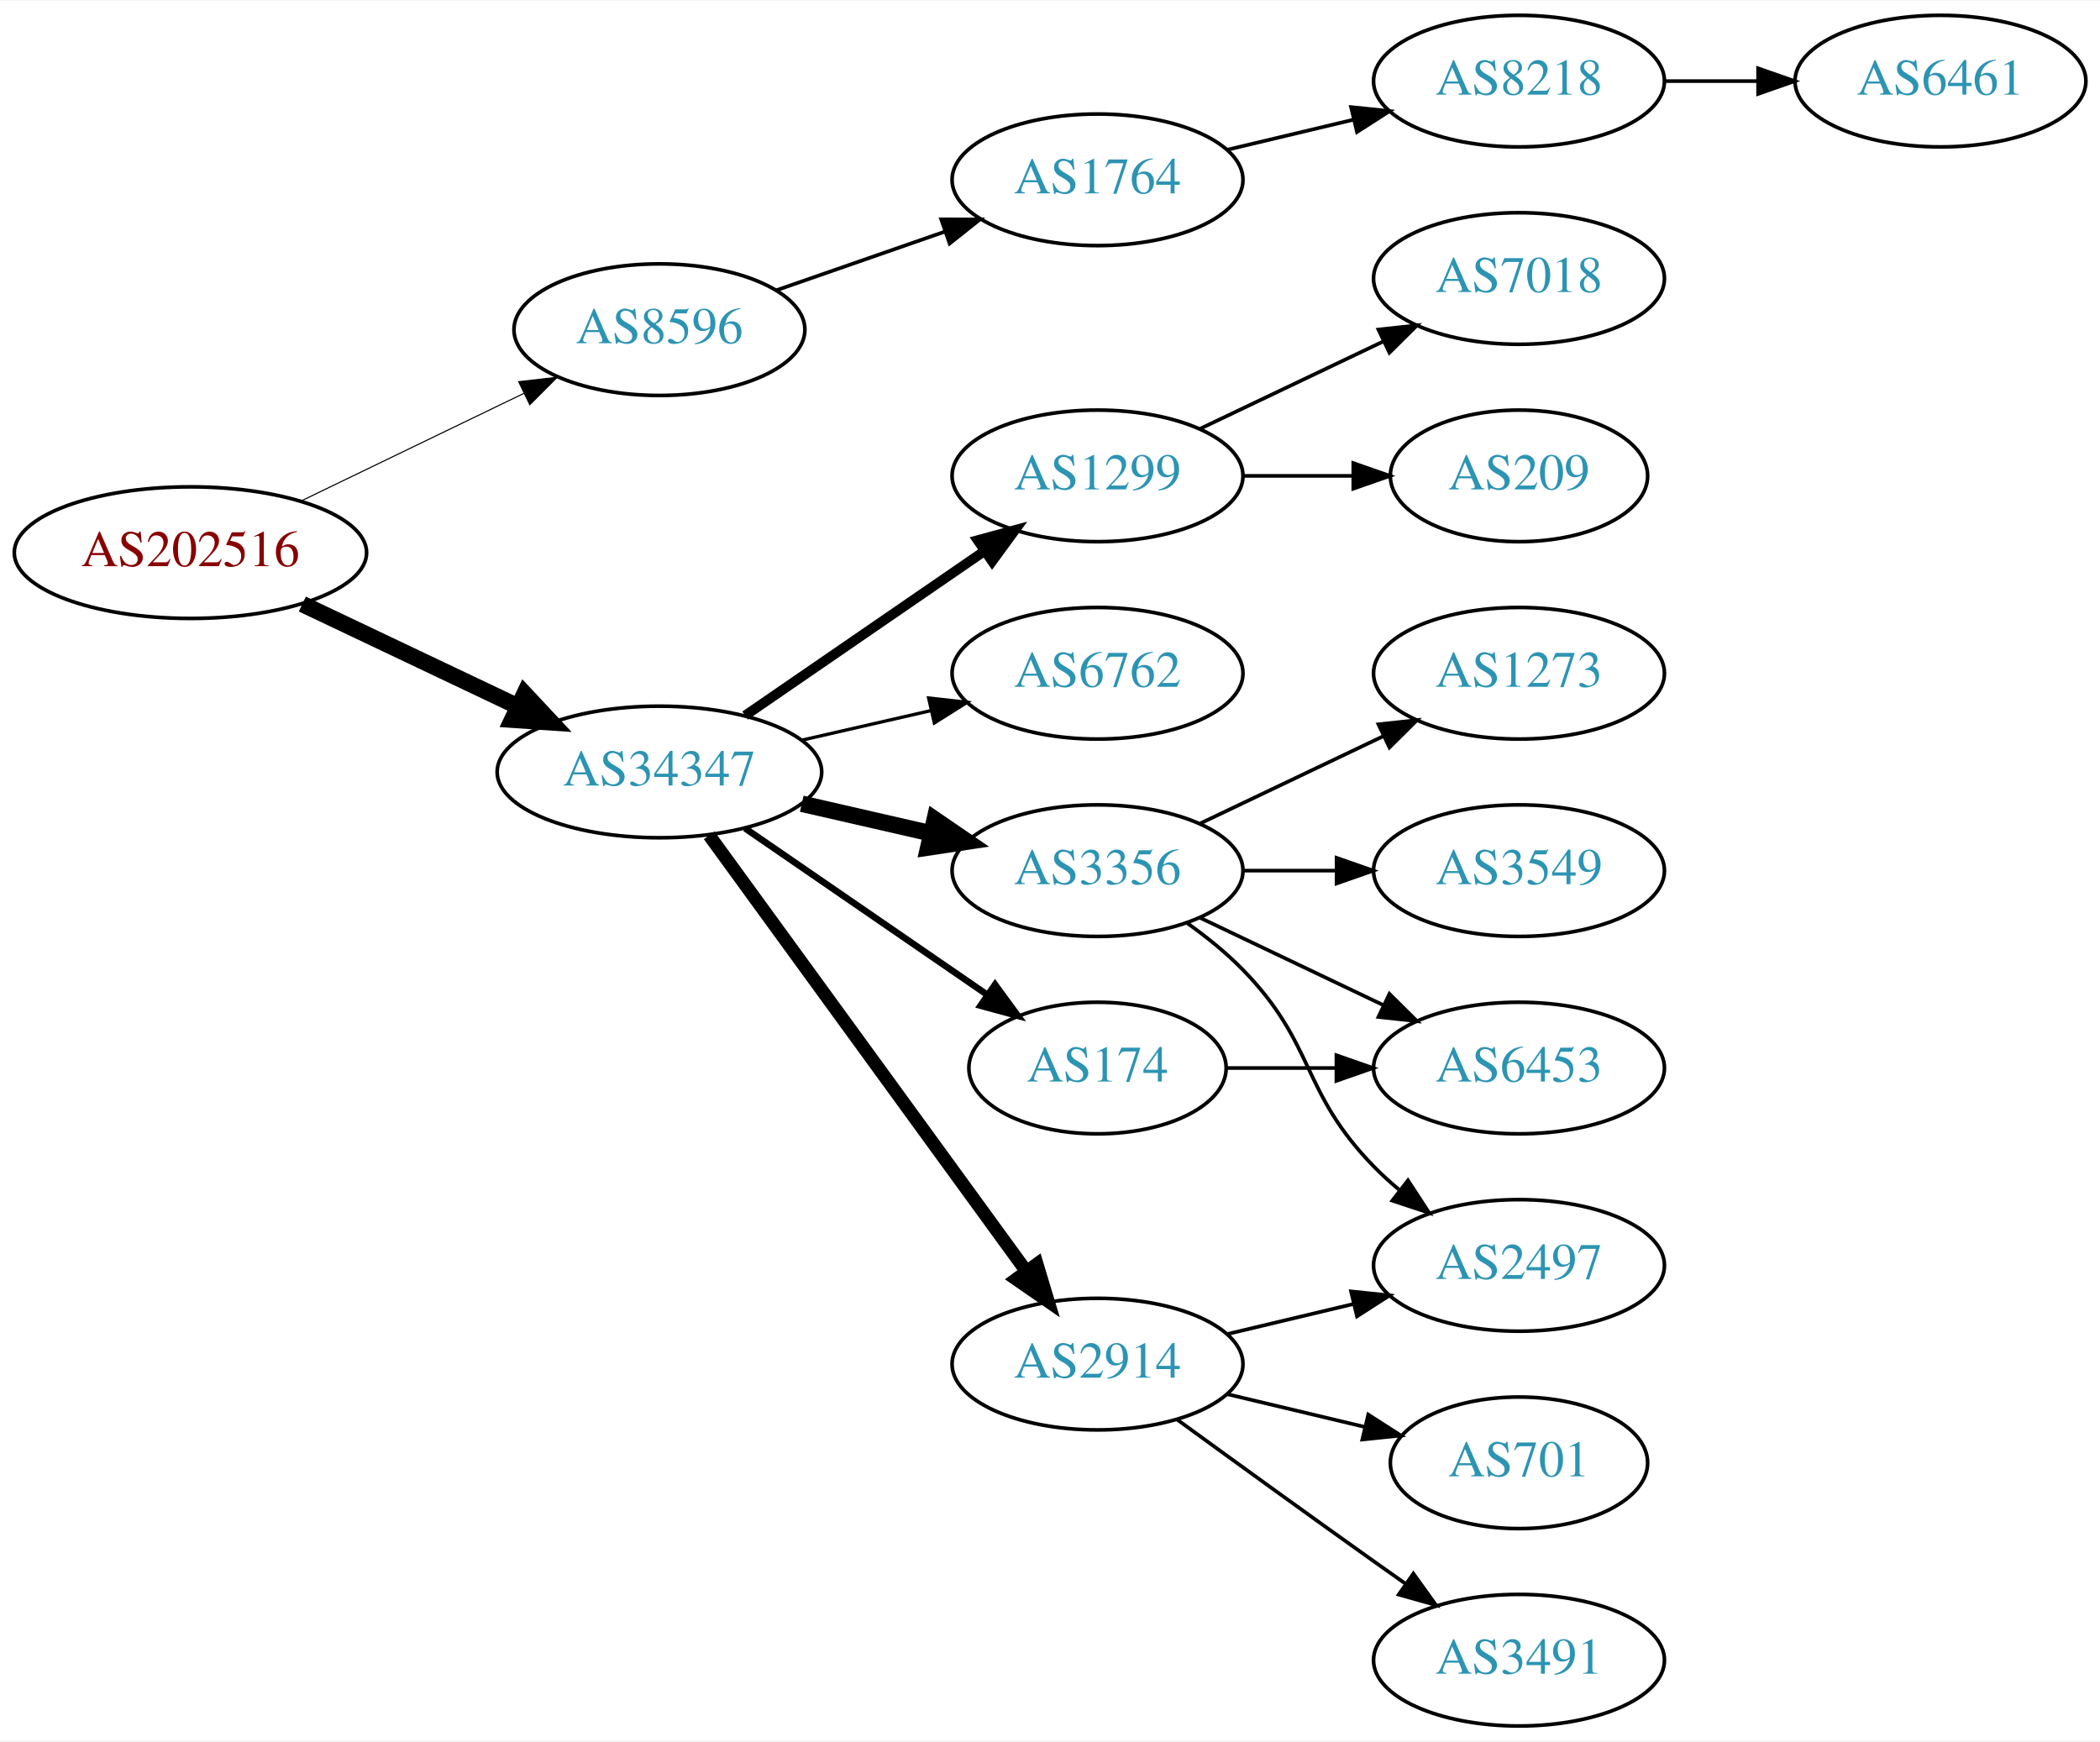
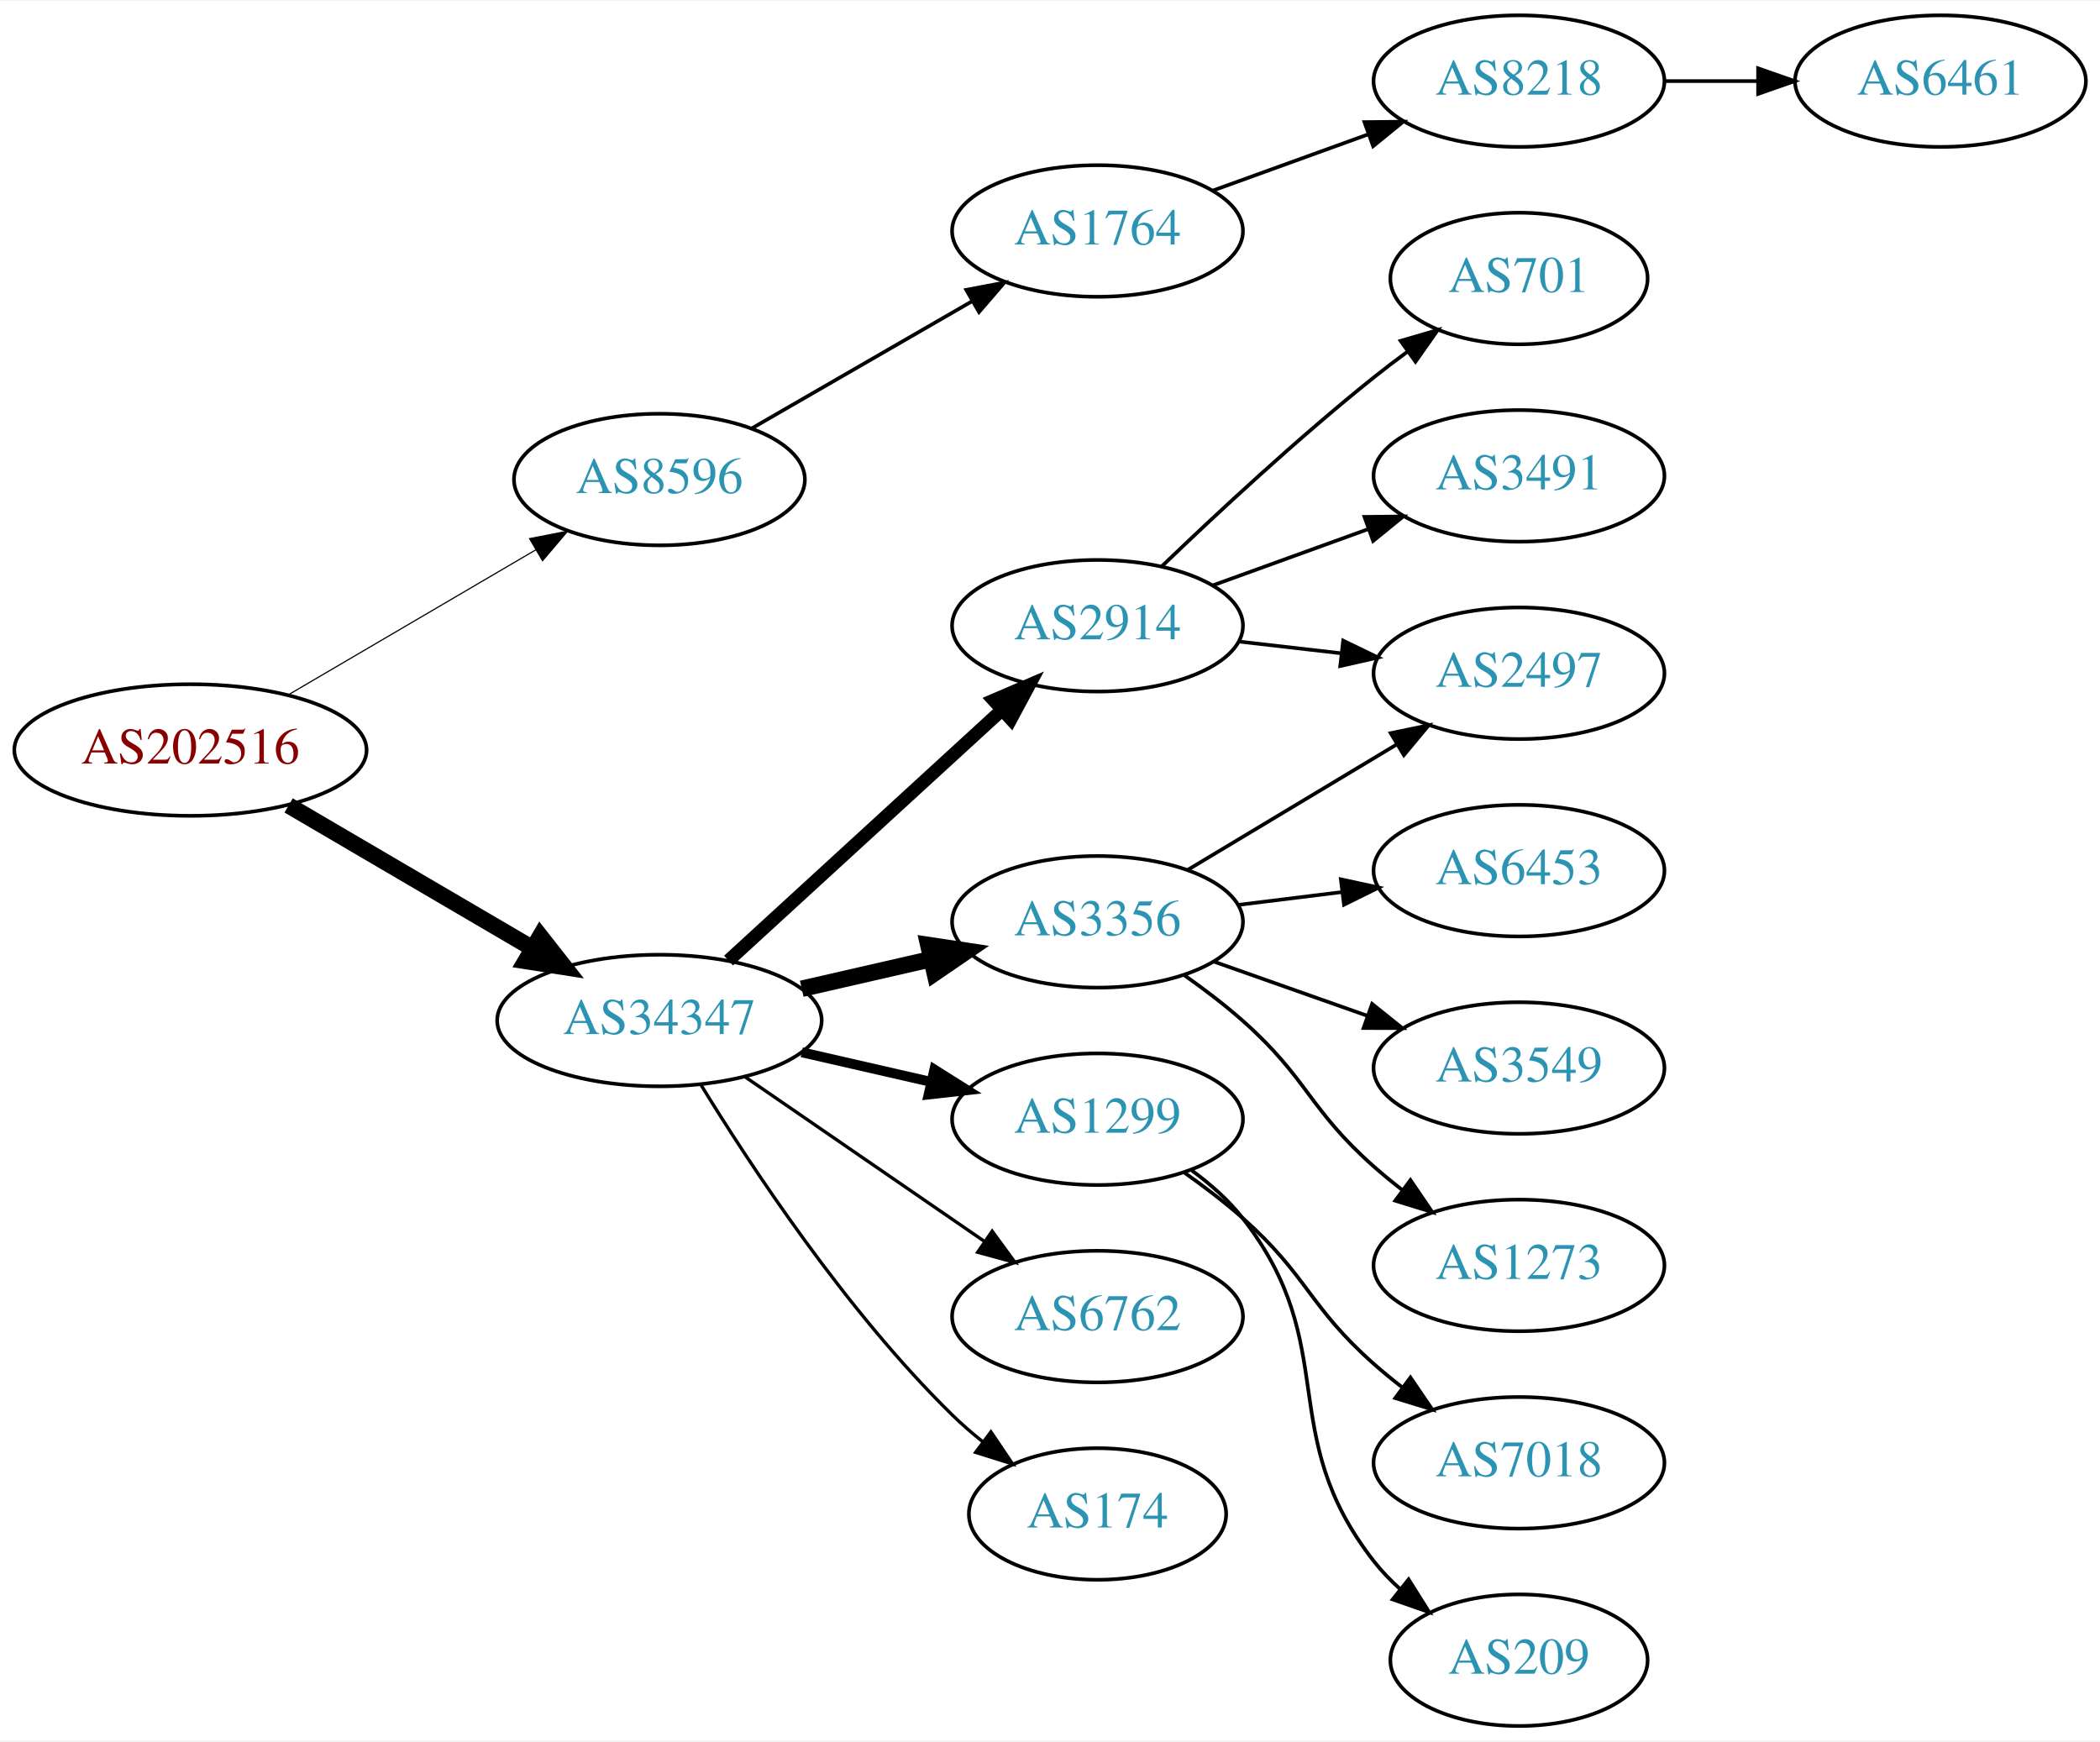
<svg xmlns="http://www.w3.org/2000/svg" xmlns:xlink="http://www.w3.org/1999/xlink" width="574pt" height="476pt" viewBox="0.00 0.00 574.46 476.00">
  <g id="graph0" class="graph" transform="scale(1 1) rotate(0) translate(4 472)">
    <polygon fill="white" stroke="none" points="-4,4 -4,-472 570.463,-472 570.463,4 -4,4" />
    <g id="node1" class="node">
      <g id="a_node1">
        <a xlink:href="/asn/202516" xlink:title="AS202516 ~ web-crossing GmbH [AT]">
-           <ellipse fill="#ffffff" stroke="black" cx="48.096" cy="-321" rx="48.192" ry="18" />
-           <text text-anchor="middle" x="48.096" y="-317.3" font-family="Times,serif" font-size="14.00" fill="#880000">AS202516</text>
+           <ellipse fill="#ffffff" stroke="black" cx="48.096" cy="-267" rx="48.192" ry="18" />
+           <text text-anchor="middle" x="48.096" y="-263.3" font-family="Times,serif" font-size="14.00" fill="#880000">AS202516</text>
        </a>
      </g>
    </g>
    <g id="node2" class="node">
      <g id="a_node2">
        <a xlink:href="/asn/8596" xlink:title="AS8596 ~ hotze.com GmbH [AT]">
-           <ellipse fill="#ffffff" stroke="black" cx="176.388" cy="-382" rx="39.794" ry="18" />
-           <text text-anchor="middle" x="176.388" y="-378.3" font-family="Times,serif" font-size="14.00" fill="#2c94b3">AS8596</text>
+           <ellipse fill="#ffffff" stroke="black" cx="176.388" cy="-341" rx="39.794" ry="18" />
+           <text text-anchor="middle" x="176.388" y="-337.3" font-family="Times,serif" font-size="14.00" fill="#2c94b3">AS8596</text>
        </a>
      </g>
    </g>
    <g id="edge1" class="edge">
-       <path fill="none" stroke="black" stroke-width="0.3" d="M78.387,-335.148C96.547,-343.919 120.01,-355.252 139.312,-364.575" />
-       <polygon fill="black" stroke="black" stroke-width="0.3" points="137.884,-367.772 148.411,-368.97 140.929,-361.469 137.884,-367.772" />
+       <path fill="none" stroke="black" stroke-width="0.321" d="M74.957,-282.154C94.532,-293.623 121.554,-309.457 142.638,-321.811" />
+       <polygon fill="black" stroke="black" stroke-width="0.321" points="140.874,-324.834 151.272,-326.869 144.413,-318.794 140.874,-324.834" />
    </g>
    <g id="node3" class="node">
      <g id="a_node3">
        <a xlink:href="/asn/34347" xlink:title="AS34347 ~ HALLAG Kommunal GmbH [AT]">
-           <ellipse fill="#ffffff" stroke="black" cx="176.388" cy="-261" rx="44.393" ry="18" />
-           <text text-anchor="middle" x="176.388" y="-257.3" font-family="Times,serif" font-size="14.00" fill="#2c94b3">AS34347</text>
+           <ellipse fill="#ffffff" stroke="black" cx="176.388" cy="-193" rx="44.393" ry="18" />
+           <text text-anchor="middle" x="176.388" y="-189.3" font-family="Times,serif" font-size="14.00" fill="#2c94b3">AS34347</text>
        </a>
      </g>
    </g>
    <g id="edge2" class="edge">
-       <path fill="none" stroke="black" stroke-width="4.5" d="M78.706,-306.933C96.294,-298.577 118.772,-287.898 137.627,-278.94" />
-       <polygon fill="black" stroke="black" stroke-width="4.5" points="139.49,-282.414 146.832,-274.566 136.11,-275.301 139.49,-282.414" />
+       <path fill="none" stroke="black" stroke-width="4.5" d="M74.957,-251.846C94.193,-240.575 120.621,-225.09 141.538,-212.834" />
+       <polygon fill="black" stroke="black" stroke-width="4.5" points="143.784,-216.082 150.421,-207.629 139.802,-209.287 143.784,-216.082" />
    </g>
    <g id="node4" class="node">
      <g id="a_node4">
        <a xlink:href="/asn/1764" xlink:title="AS1764 ~ NEXTLAYER-AS [AT]">
-           <ellipse fill="#ffffff" stroke="black" cx="296.23" cy="-423" rx="39.794" ry="18" />
-           <text text-anchor="middle" x="296.23" y="-419.3" font-family="Times,serif" font-size="14.00" fill="#2c94b3">AS1764</text>
+           <ellipse fill="#ffffff" stroke="black" cx="296.23" cy="-409" rx="39.794" ry="18" />
+           <text text-anchor="middle" x="296.23" y="-405.3" font-family="Times,serif" font-size="14.00" fill="#2c94b3">AS1764</text>
        </a>
      </g>
    </g>
    <g id="edge3" class="edge">
-       <path fill="none" stroke="black" d="M208.349,-392.772C222.446,-397.677 239.322,-403.548 254.436,-408.807" />
-       <polygon fill="black" stroke="black" points="253.471,-412.177 264.066,-412.157 255.771,-405.566 253.471,-412.177" />
+       <path fill="none" stroke="black" d="M201.519,-354.925C218.958,-364.988 242.732,-378.707 261.97,-389.808" />
+       <polygon fill="black" stroke="black" points="260.315,-392.893 270.726,-394.86 263.814,-386.83 260.315,-392.893" />
    </g>
    <g id="node7" class="node">
      <g id="a_node7">
        <a xlink:href="/asn/3356" xlink:title="AS3356 ~ Level 3 Parent, LLC [US]">
-           <ellipse fill="#ffffff" stroke="black" cx="296.23" cy="-234" rx="39.794" ry="18" />
-           <text text-anchor="middle" x="296.23" y="-230.3" font-family="Times,serif" font-size="14.00" fill="#2c94b3">AS3356</text>
+           <ellipse fill="#ffffff" stroke="black" cx="296.23" cy="-220" rx="39.794" ry="18" />
+           <text text-anchor="middle" x="296.23" y="-216.3" font-family="Times,serif" font-size="14.00" fill="#2c94b3">AS3356</text>
        </a>
      </g>
    </g>
    <g id="edge6" class="edge">
-       <path fill="none" stroke="black" stroke-width="4.5" d="M215.322,-252.308C226.563,-249.733 238.976,-246.889 250.599,-244.226" />
-       <polygon fill="black" stroke="black" stroke-width="4.5" points="251.692,-248.015 260.56,-241.943 249.934,-240.339 251.692,-248.015" />
+       <path fill="none" stroke="black" stroke-width="4.5" d="M215.322,-201.692C226.563,-204.267 238.976,-207.111 250.599,-209.774" />
+       <polygon fill="black" stroke="black" stroke-width="4.5" points="249.934,-213.661 260.56,-212.057 251.692,-205.985 249.934,-213.661" />
    </g>
    <g id="node8" class="node">
      <g id="a_node8">
-         <a xlink:href="/asn/2914" xlink:title="AS2914 ~ NTT America, Inc. [US]">
-           <ellipse fill="#ffffff" stroke="black" cx="296.23" cy="-99" rx="39.794" ry="18" />
-           <text text-anchor="middle" x="296.23" y="-95.3" font-family="Times,serif" font-size="14.00" fill="#2c94b3">AS2914</text>
+         <a xlink:href="/asn/1299" xlink:title="AS1299 ~ Telia Carrier [EU]">
+           <ellipse fill="#ffffff" stroke="black" cx="296.23" cy="-166" rx="39.794" ry="18" />
+           <text text-anchor="middle" x="296.23" y="-162.3" font-family="Times,serif" font-size="14.00" fill="#2c94b3">AS1299</text>
        </a>
      </g>
    </g>
    <g id="edge7" class="edge">
-       <path fill="none" stroke="black" stroke-width="3.6" d="M189.999,-243.663C210.82,-215.04 252.482,-157.767 276.671,-124.514" />
-       <polygon fill="black" stroke="black" stroke-width="3.6" points="279.657,-126.358 282.71,-116.212 273.997,-122.24 279.657,-126.358" />
+       <path fill="none" stroke="black" stroke-width="2.7" d="M215.322,-184.308C226.563,-181.733 238.976,-178.889 250.599,-176.226" />
+       <polygon fill="black" stroke="black" stroke-width="2.7" points="251.595,-179.588 260.56,-173.943 250.031,-172.765 251.595,-179.588" />
    </g>
    <g id="node9" class="node">
      <g id="a_node9">
-         <a xlink:href="/asn/1299" xlink:title="AS1299 ~ Telia Carrier [EU]">
-           <ellipse fill="#ffffff" stroke="black" cx="296.23" cy="-342" rx="39.794" ry="18" />
-           <text text-anchor="middle" x="296.23" y="-338.3" font-family="Times,serif" font-size="14.00" fill="#2c94b3">AS1299</text>
+         <a xlink:href="/asn/2914" xlink:title="AS2914 ~ NTT America, Inc. [US]">
+           <ellipse fill="#ffffff" stroke="black" cx="296.23" cy="-301" rx="39.794" ry="18" />
+           <text text-anchor="middle" x="296.23" y="-297.3" font-family="Times,serif" font-size="14.00" fill="#2c94b3">AS2914</text>
        </a>
      </g>
    </g>
    <g id="edge8" class="edge">
-       <path fill="none" stroke="black" stroke-width="2.7" d="M199.83,-276.426C218.412,-289.198 244.972,-307.455 265.352,-321.463" />
-       <polygon fill="black" stroke="black" stroke-width="2.7" points="263.443,-324.398 273.666,-327.178 267.408,-318.629 263.443,-324.398" />
+       <path fill="none" stroke="black" stroke-width="3.6" d="M195.285,-209.403C215.214,-227.667 247.571,-257.322 270.048,-277.921" />
+       <polygon fill="black" stroke="black" stroke-width="3.6" points="267.813,-280.62 277.55,-284.797 272.543,-275.46 267.813,-280.62" />
    </g>
    <g id="node10" class="node">
      <g id="a_node10">
-         <a xlink:href="/asn/174" xlink:title="AS174 ~ Cogent Communications [US]">
-           <ellipse fill="#ffffff" stroke="black" cx="296.23" cy="-180" rx="35.194" ry="18" />
-           <text text-anchor="middle" x="296.23" y="-176.3" font-family="Times,serif" font-size="14.00" fill="#2c94b3">AS174</text>
+         <a xlink:href="/asn/6762" xlink:title="AS6762 ~ TELECOM ITALIA SPARKLE S.p.A. [IT]">
+           <ellipse fill="#ffffff" stroke="black" cx="296.23" cy="-112" rx="39.794" ry="18" />
+           <text text-anchor="middle" x="296.23" y="-108.3" font-family="Times,serif" font-size="14.00" fill="#2c94b3">AS6762</text>
        </a>
      </g>
    </g>
    <g id="edge9" class="edge">
-       <path fill="none" stroke="black" stroke-width="1.8" d="M199.83,-245.574C218.645,-232.641 245.642,-214.085 266.118,-200.01" />
-       <polygon fill="black" stroke="black" stroke-width="1.8" points="268.193,-202.831 274.451,-194.282 264.228,-197.063 268.193,-202.831" />
+       <path fill="none" stroke="black" stroke-width="0.9" d="M199.83,-177.574C218.412,-164.802 244.972,-146.545 265.352,-132.537" />
+       <polygon fill="black" stroke="black" stroke-width="0.9" points="267.408,-135.371 273.666,-126.822 263.443,-129.602 267.408,-135.371" />
    </g>
    <g id="node11" class="node">
      <g id="a_node11">
-         <a xlink:href="/asn/6762" xlink:title="AS6762 ~ TELECOM ITALIA SPARKLE S.p.A. [IT]">
-           <ellipse fill="#ffffff" stroke="black" cx="296.23" cy="-288" rx="39.794" ry="18" />
-           <text text-anchor="middle" x="296.23" y="-284.3" font-family="Times,serif" font-size="14.00" fill="#2c94b3">AS6762</text>
+         <a xlink:href="/asn/174" xlink:title="AS174 ~ Cogent Communications [US]">
+           <ellipse fill="#ffffff" stroke="black" cx="296.23" cy="-58" rx="35.194" ry="18" />
+           <text text-anchor="middle" x="296.23" y="-54.3" font-family="Times,serif" font-size="14.00" fill="#2c94b3">AS174</text>
        </a>
      </g>
    </g>
    <g id="edge10" class="edge">
-       <path fill="none" stroke="black" stroke-width="0.9" d="M215.322,-269.692C226.563,-272.267 238.976,-275.111 250.599,-277.774" />
-       <polygon fill="black" stroke="black" stroke-width="0.9" points="250.031,-281.235 260.56,-280.057 251.595,-274.412 250.031,-281.235" />
+       <path fill="none" stroke="black" stroke-width="0.9" d="M187.653,-175.56C201.462,-153.009 227.651,-113.278 256.584,-85 259.119,-82.522 261.903,-80.11 264.778,-77.812" />
+       <polygon fill="black" stroke="black" stroke-width="0.9" points="267.074,-80.466 272.994,-71.679 262.887,-74.856 267.074,-80.466" />
    </g>
    <g id="node5" class="node">
      <g id="a_node5">
        <a xlink:href="/asn/8218" xlink:title="AS8218 ~ legacy Neotelecoms [FR]">
          <ellipse fill="#ffffff" stroke="black" cx="411.523" cy="-450" rx="39.794" ry="18" />
          <text text-anchor="middle" x="411.523" y="-446.3" font-family="Times,serif" font-size="14.00" fill="#2c94b3">AS8218</text>
        </a>
      </g>
    </g>
    <g id="edge4" class="edge">
-       <path fill="none" stroke="black" d="M331.837,-431.248C342.709,-433.838 354.863,-436.735 366.305,-439.462" />
-       <polygon fill="black" stroke="black" points="365.589,-442.889 376.128,-441.803 367.212,-436.08 365.589,-442.889" />
+       <path fill="none" stroke="black" d="M327.889,-420.095C340.861,-424.79 356.155,-430.324 370.035,-435.348" />
+       <polygon fill="black" stroke="black" points="369.246,-438.784 379.84,-438.896 371.628,-432.202 369.246,-438.784" />
    </g>
    <g id="node6" class="node">
      <g id="a_node6">
        <a xlink:href="/asn/6461" xlink:title="AS6461 ~ Zayo Bandwidth [US]">
          <ellipse fill="#ffffff" stroke="black" cx="526.816" cy="-450" rx="39.794" ry="18" />
          <text text-anchor="middle" x="526.816" y="-446.3" font-family="Times,serif" font-size="14.00" fill="#2c94b3">AS6461</text>
        </a>
      </g>
    </g>
    <g id="edge5" class="edge">
      <path fill="none" stroke="black" d="M451.195,-450C459.398,-450 468.162,-450 476.694,-450" />
      <polygon fill="black" stroke="black" points="476.934,-453.5 486.934,-450 476.933,-446.5 476.934,-453.5" />
    </g>
    <g id="node12" class="node">
      <g id="a_node12">
-         <a xlink:href="/asn/1273" xlink:title="AS1273 ~ Vodafone Group PLC [EU]">
-           <ellipse fill="#ffffff" stroke="black" cx="411.523" cy="-288" rx="39.794" ry="18" />
-           <text text-anchor="middle" x="411.523" y="-284.3" font-family="Times,serif" font-size="14.00" fill="#2c94b3">AS1273</text>
+         <a xlink:href="/asn/6453" xlink:title="AS6453 ~ TATA COMMUNICATIONS (AMERICA) INC [US]">
+           <ellipse fill="#ffffff" stroke="black" cx="411.523" cy="-234" rx="39.794" ry="18" />
+           <text text-anchor="middle" x="411.523" y="-230.3" font-family="Times,serif" font-size="14.00" fill="#2c94b3">AS6453</text>
        </a>
      </g>
    </g>
    <g id="edge11" class="edge">
-       <path fill="none" stroke="black" d="M324.367,-246.934C339.361,-254.081 358.182,-263.052 374.405,-270.785" />
-       <polygon fill="black" stroke="black" points="373.075,-274.028 383.608,-275.171 376.087,-267.709 373.075,-274.028" />
+       <path fill="none" stroke="black" d="M334.64,-224.623C343.728,-225.746 353.566,-226.962 363.05,-228.134" />
+       <polygon fill="black" stroke="black" points="362.798,-231.629 373.152,-229.382 363.657,-224.682 362.798,-231.629" />
    </g>
    <g id="node13" class="node">
      <g id="a_node13">
-         <a xlink:href="/asn/3549" xlink:title="AS3549 ~ Level 3 Parent, LLC [US]">
-           <ellipse fill="#ffffff" stroke="black" cx="411.523" cy="-234" rx="39.794" ry="18" />
-           <text text-anchor="middle" x="411.523" y="-230.3" font-family="Times,serif" font-size="14.00" fill="#2c94b3">AS3549</text>
+         <a xlink:href="/asn/2497" xlink:title="AS2497 ~ Internet Initiative Japan Inc. [JP]">
+           <ellipse fill="#ffffff" stroke="black" cx="411.523" cy="-288" rx="39.794" ry="18" />
+           <text text-anchor="middle" x="411.523" y="-284.3" font-family="Times,serif" font-size="14.00" fill="#2c94b3">AS2497</text>
        </a>
      </g>
    </g>
    <g id="edge12" class="edge">
-       <path fill="none" stroke="black" d="M335.902,-234C344.105,-234 352.869,-234 361.401,-234" />
-       <polygon fill="black" stroke="black" points="361.641,-237.5 371.641,-234 361.641,-230.5 361.641,-237.5" />
+       <path fill="none" stroke="black" d="M320.98,-234.255C337.597,-244.229 359.993,-257.671 378.229,-268.617" />
+       <polygon fill="black" stroke="black" points="376.429,-271.618 386.804,-273.764 380.032,-265.616 376.429,-271.618" />
    </g>
    <g id="node14" class="node">
      <g id="a_node14">
-         <a xlink:href="/asn/2497" xlink:title="AS2497 ~ Internet Initiative Japan Inc. [JP]">
-           <ellipse fill="#ffffff" stroke="black" cx="411.523" cy="-126" rx="39.794" ry="18" />
-           <text text-anchor="middle" x="411.523" y="-122.3" font-family="Times,serif" font-size="14.00" fill="#2c94b3">AS2497</text>
+         <a xlink:href="/asn/3549" xlink:title="AS3549 ~ Level 3 Parent, LLC [US]">
+           <ellipse fill="#ffffff" stroke="black" cx="411.523" cy="-180" rx="39.794" ry="18" />
+           <text text-anchor="middle" x="411.523" y="-176.3" font-family="Times,serif" font-size="14.00" fill="#2c94b3">AS3549</text>
        </a>
      </g>
    </g>
    <g id="edge13" class="edge">
-       <path fill="none" stroke="black" d="M320.824,-219.611C326.08,-215.852 331.412,-211.563 335.877,-207 356.049,-186.383 351.704,-173.617 371.877,-153 373.969,-150.861 376.253,-148.782 378.63,-146.79" />
-       <polygon fill="black" stroke="black" points="381.148,-149.268 386.929,-140.389 376.873,-143.725 381.148,-149.268" />
+       <path fill="none" stroke="black" d="M328.188,-209.07C341.051,-204.528 356.157,-199.195 369.894,-194.345" />
+       <polygon fill="black" stroke="black" points="371.338,-197.547 379.603,-190.917 369.008,-190.946 371.338,-197.547" />
    </g>
    <g id="node15" class="node">
      <g id="a_node15">
-         <a xlink:href="/asn/6453" xlink:title="AS6453 ~ TATA COMMUNICATIONS (AMERICA) INC [US]">
-           <ellipse fill="#ffffff" stroke="black" cx="411.523" cy="-180" rx="39.794" ry="18" />
-           <text text-anchor="middle" x="411.523" y="-176.3" font-family="Times,serif" font-size="14.00" fill="#2c94b3">AS6453</text>
+         <a xlink:href="/asn/1273" xlink:title="AS1273 ~ Vodafone Group PLC [EU]">
+           <ellipse fill="#ffffff" stroke="black" cx="411.523" cy="-126" rx="39.794" ry="18" />
+           <text text-anchor="middle" x="411.523" y="-122.3" font-family="Times,serif" font-size="14.00" fill="#2c94b3">AS1273</text>
        </a>
      </g>
    </g>
    <g id="edge14" class="edge">
-       <path fill="none" stroke="black" d="M324.367,-221.066C339.361,-213.919 358.182,-204.948 374.405,-197.215" />
-       <polygon fill="black" stroke="black" points="376.087,-200.291 383.608,-192.829 373.075,-193.972 376.087,-200.291" />
-     </g>
-     <g id="edge17" class="edge">
-       <path fill="none" stroke="black" d="M331.837,-107.248C342.709,-109.838 354.863,-112.735 366.305,-115.462" />
-       <polygon fill="black" stroke="black" points="365.589,-118.889 376.128,-117.803 367.212,-112.08 365.589,-118.889" />
+       <path fill="none" stroke="black" d="M319.957,-205.411C325.357,-201.6 330.971,-197.337 335.877,-193 353.796,-177.159 353.957,-168.841 371.877,-153 374.329,-150.832 376.959,-148.682 379.651,-146.597" />
+       <polygon fill="black" stroke="black" points="381.827,-149.342 387.796,-140.589 377.671,-143.709 381.827,-149.342" />
    </g>
    <g id="node16" class="node">
      <g id="a_node16">
-         <a xlink:href="/asn/3491" xlink:title="AS3491 ~ PCCW Global, Inc. [US]">
-           <ellipse fill="#ffffff" stroke="black" cx="411.523" cy="-18" rx="39.794" ry="18" />
-           <text text-anchor="middle" x="411.523" y="-14.3" font-family="Times,serif" font-size="14.00" fill="#2c94b3">AS3491</text>
+         <a xlink:href="/asn/7018" xlink:title="AS7018 ~ AT&amp;T Services, Inc. [US]">
+           <ellipse fill="#ffffff" stroke="black" cx="411.523" cy="-72" rx="39.794" ry="18" />
+           <text text-anchor="middle" x="411.523" y="-68.3" font-family="Times,serif" font-size="14.00" fill="#2c94b3">AS7018</text>
        </a>
      </g>
    </g>
    <g id="edge15" class="edge">
-       <path fill="none" stroke="black" d="M318.078,-83.778C333.012,-72.909 353.626,-57.975 371.877,-45 374.697,-42.995 377.64,-40.915 380.588,-38.841" />
-       <polygon fill="black" stroke="black" points="382.634,-41.681 388.813,-33.074 378.616,-35.95 382.634,-41.681" />
+       <path fill="none" stroke="black" d="M319.957,-151.411C325.357,-147.6 330.971,-143.337 335.877,-139 353.796,-123.159 353.957,-114.841 371.877,-99 374.329,-96.832 376.959,-94.682 379.651,-92.597" />
+       <polygon fill="black" stroke="black" points="381.827,-95.342 387.796,-86.589 377.671,-89.709 381.827,-95.342" />
    </g>
    <g id="node17" class="node">
      <g id="a_node17">
-         <a xlink:href="/asn/701" xlink:title="AS701 ~ UUNET [US]">
-           <ellipse fill="#ffffff" stroke="black" cx="411.523" cy="-72" rx="35.194" ry="18" />
-           <text text-anchor="middle" x="411.523" y="-68.3" font-family="Times,serif" font-size="14.00" fill="#2c94b3">AS701</text>
+         <a xlink:href="/asn/209" xlink:title="AS209 ~ CenturyLink Communications, LLC [US]">
+           <ellipse fill="#ffffff" stroke="black" cx="411.523" cy="-18" rx="35.194" ry="18" />
+           <text text-anchor="middle" x="411.523" y="-14.3" font-family="Times,serif" font-size="14.00" fill="#2c94b3">AS209</text>
        </a>
      </g>
    </g>
    <g id="edge16" class="edge">
-       <path fill="none" stroke="black" d="M331.837,-90.752C343.632,-87.942 356.937,-84.771 369.204,-81.847" />
-       <polygon fill="black" stroke="black" points="370.293,-85.186 379.209,-79.463 368.67,-78.376 370.293,-85.186" />
+       <path fill="none" stroke="black" d="M322,-151.995C327.084,-148.272 332.046,-143.901 335.877,-139 363.424,-103.751 344.329,-80.249 371.877,-45 373.943,-42.356 376.339,-39.866 378.905,-37.549" />
+       <polygon fill="black" stroke="black" points="381.317,-40.103 386.959,-31.135 376.957,-34.627 381.317,-40.103" />
+     </g>
+     <g id="edge19" class="edge">
+       <path fill="none" stroke="black" d="M334.955,-296.671C343.937,-295.641 353.635,-294.528 362.993,-293.454" />
+       <polygon fill="black" stroke="black" points="363.427,-296.927 372.963,-292.31 362.629,-289.973 363.427,-296.927" />
    </g>
    <g id="node18" class="node">
      <g id="a_node18">
-         <a xlink:href="/asn/7018" xlink:title="AS7018 ~ AT&amp;T Services, Inc. [US]">
-           <ellipse fill="#ffffff" stroke="black" cx="411.523" cy="-396" rx="39.794" ry="18" />
-           <text text-anchor="middle" x="411.523" y="-392.3" font-family="Times,serif" font-size="14.00" fill="#2c94b3">AS7018</text>
-         </a>
-       </g>
-     </g>
-     <g id="edge18" class="edge">
-       <path fill="none" stroke="black" d="M324.367,-354.934C339.361,-362.081 358.182,-371.052 374.405,-378.785" />
-       <polygon fill="black" stroke="black" points="373.075,-382.028 383.608,-383.171 376.087,-375.709 373.075,-382.028" />
+         <a xlink:href="/asn/701" xlink:title="AS701 ~ UUNET [US]">
+           <ellipse fill="#ffffff" stroke="black" cx="411.523" cy="-396" rx="35.194" ry="18" />
+           <text text-anchor="middle" x="411.523" y="-392.3" font-family="Times,serif" font-size="14.00" fill="#2c94b3">AS701</text>
+         </a>
+       </g>
+     </g>
+     <g id="edge17" class="edge">
+       <path fill="none" stroke="black" d="M313.874,-317.312C328.649,-331.51 351.062,-352.363 371.877,-369 374.798,-371.335 377.907,-373.696 381.044,-376" />
+       <polygon fill="black" stroke="black" points="379.134,-378.937 389.304,-381.908 383.207,-373.244 379.134,-378.937" />
    </g>
    <g id="node19" class="node">
      <g id="a_node19">
-         <a xlink:href="/asn/209" xlink:title="AS209 ~ CenturyLink Communications, LLC [US]">
-           <ellipse fill="#ffffff" stroke="black" cx="411.523" cy="-342" rx="35.194" ry="18" />
-           <text text-anchor="middle" x="411.523" y="-338.3" font-family="Times,serif" font-size="14.00" fill="#2c94b3">AS209</text>
-         </a>
-       </g>
-     </g>
-     <g id="edge19" class="edge">
-       <path fill="none" stroke="black" d="M335.902,-342C345.608,-342 356.098,-342 366.061,-342" />
-       <polygon fill="black" stroke="black" points="366.198,-345.5 376.198,-342 366.198,-338.5 366.198,-345.5" />
-     </g>
-     <g id="edge20" class="edge">
-       <path fill="none" stroke="black" d="M331.529,-180C340.906,-180 351.257,-180 361.291,-180" />
-       <polygon fill="black" stroke="black" points="361.58,-183.5 371.58,-180 361.58,-176.5 361.58,-183.5" />
+         <a xlink:href="/asn/3491" xlink:title="AS3491 ~ PCCW Global, Inc. [US]">
+           <ellipse fill="#ffffff" stroke="black" cx="411.523" cy="-342" rx="39.794" ry="18" />
+           <text text-anchor="middle" x="411.523" y="-338.3" font-family="Times,serif" font-size="14.00" fill="#2c94b3">AS3491</text>
+         </a>
+       </g>
+     </g>
+     <g id="edge18" class="edge">
+       <path fill="none" stroke="black" d="M327.889,-312.095C340.861,-316.79 356.155,-322.324 370.035,-327.348" />
+       <polygon fill="black" stroke="black" points="369.246,-330.784 379.84,-330.896 371.628,-324.202 369.246,-330.784" />
    </g>
  </g>
</svg>
